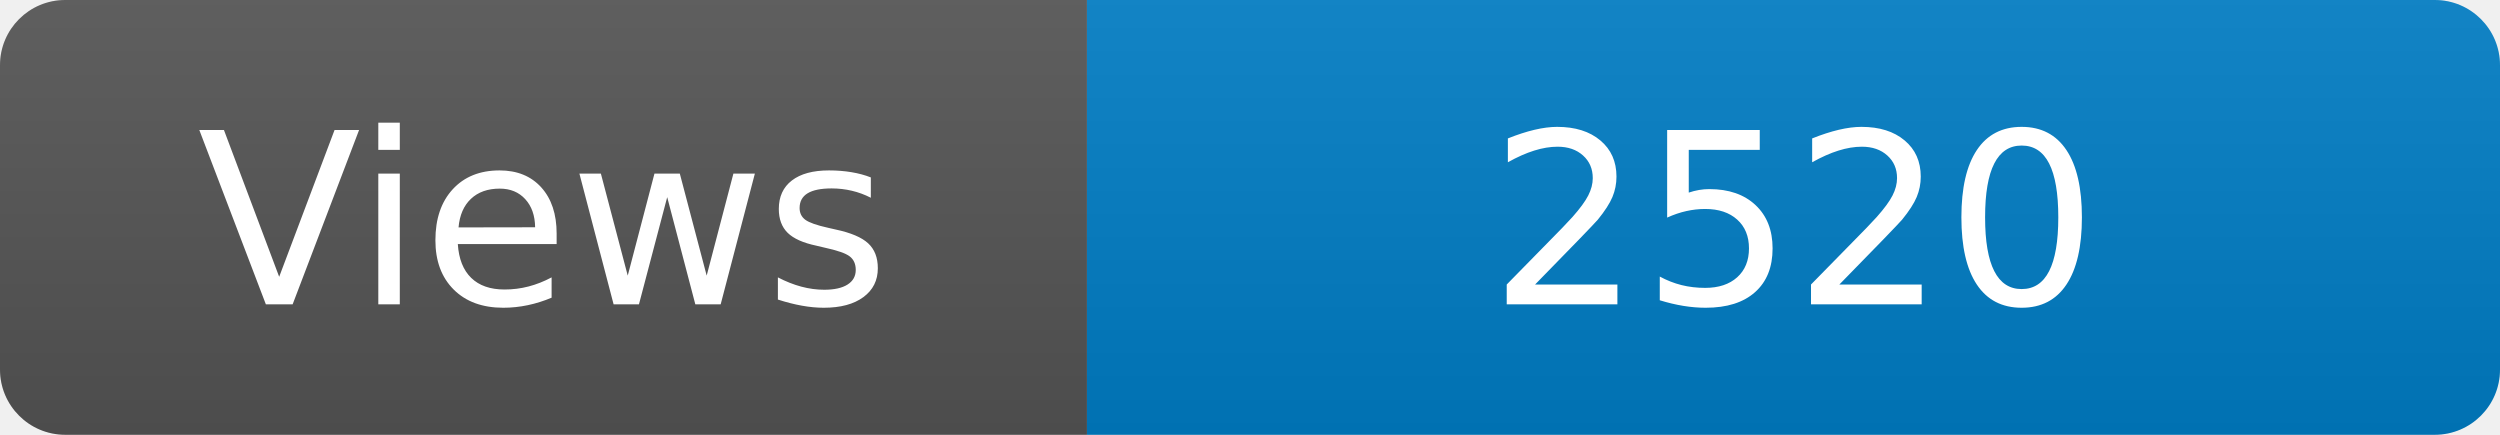
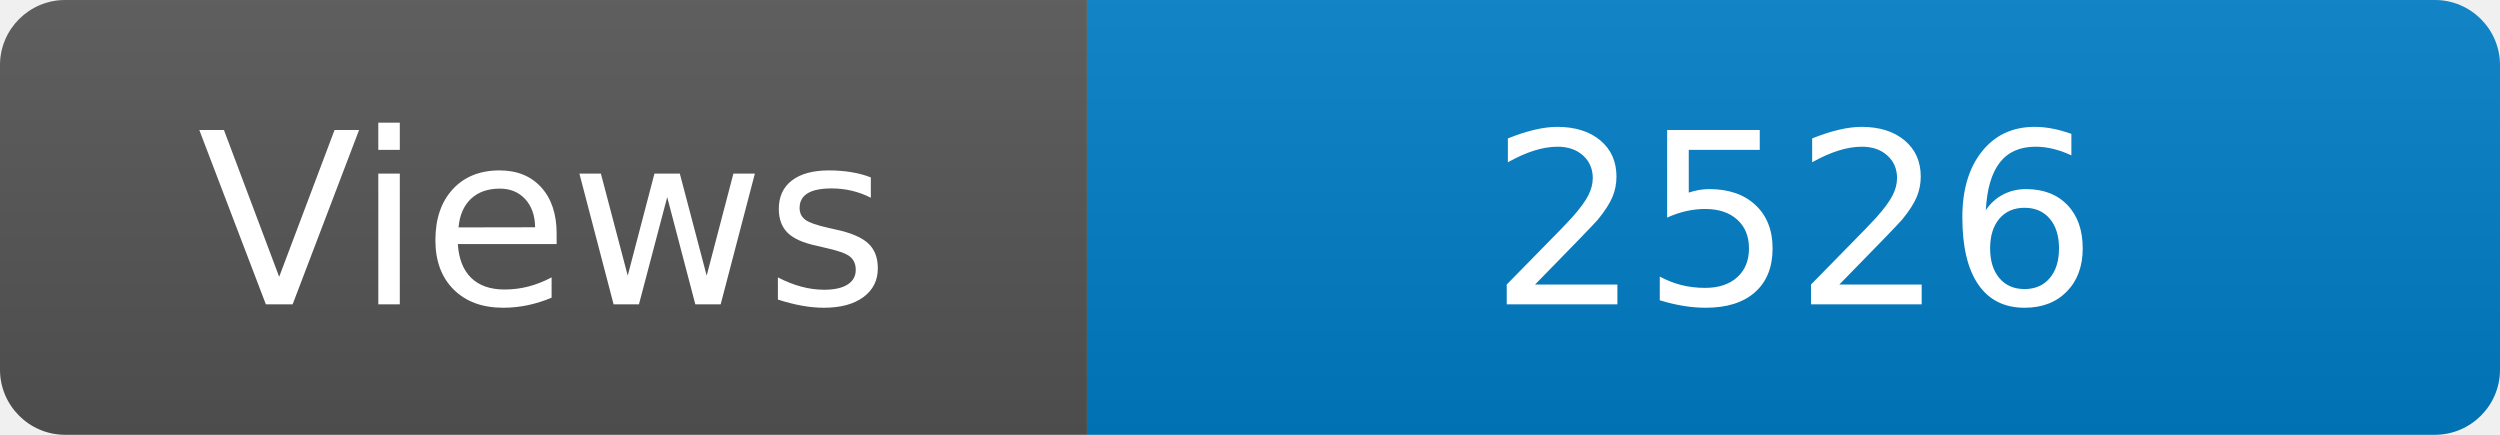
<svg xmlns="http://www.w3.org/2000/svg" width="115" height="20" role="img" aria-label="Maintained?: yes">
  <linearGradient id="s" x2="0" y2="100%">
    <stop offset="0" stop-color="#bbb" stop-opacity=".1" />
    <stop offset="1" stop-opacity=".1" />
  </linearGradient>
  <clipPath id="r">
    <rect width="115" height="20" rx="3" fill="#fff" />
  </clipPath>
  <g clip-path="url(#r)">
    <rect width="50" height="20" fill="#555" />
    <rect x="50" width="160" height="20" fill="#007ec6" />
    <rect width="115" height="20" fill="url(#s)" />
  </g>
  <g fill="#fff" text-anchor="middle" font-family="Verdana,Geneva,DejaVu Sans,sans-serif" font-size="110">
    <text x="250" y="140" transform="scale(.1)" fill="#fff">Views</text>
-     <text x="825" y="140" transform="scale(.1)" fill="#fff">2520</text>
+     <text x="825" y="140" transform="scale(.1)" fill="#fff">2526</text>
  </g>
</svg>
